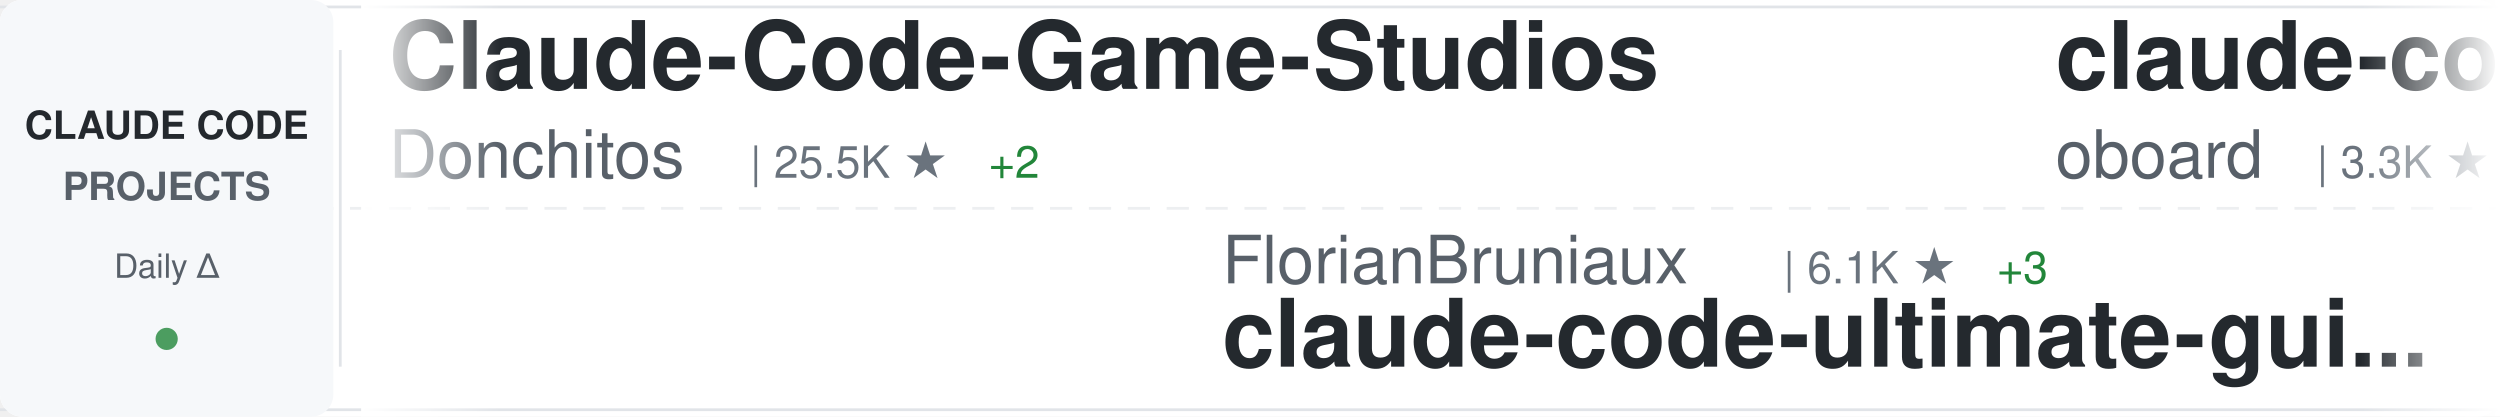
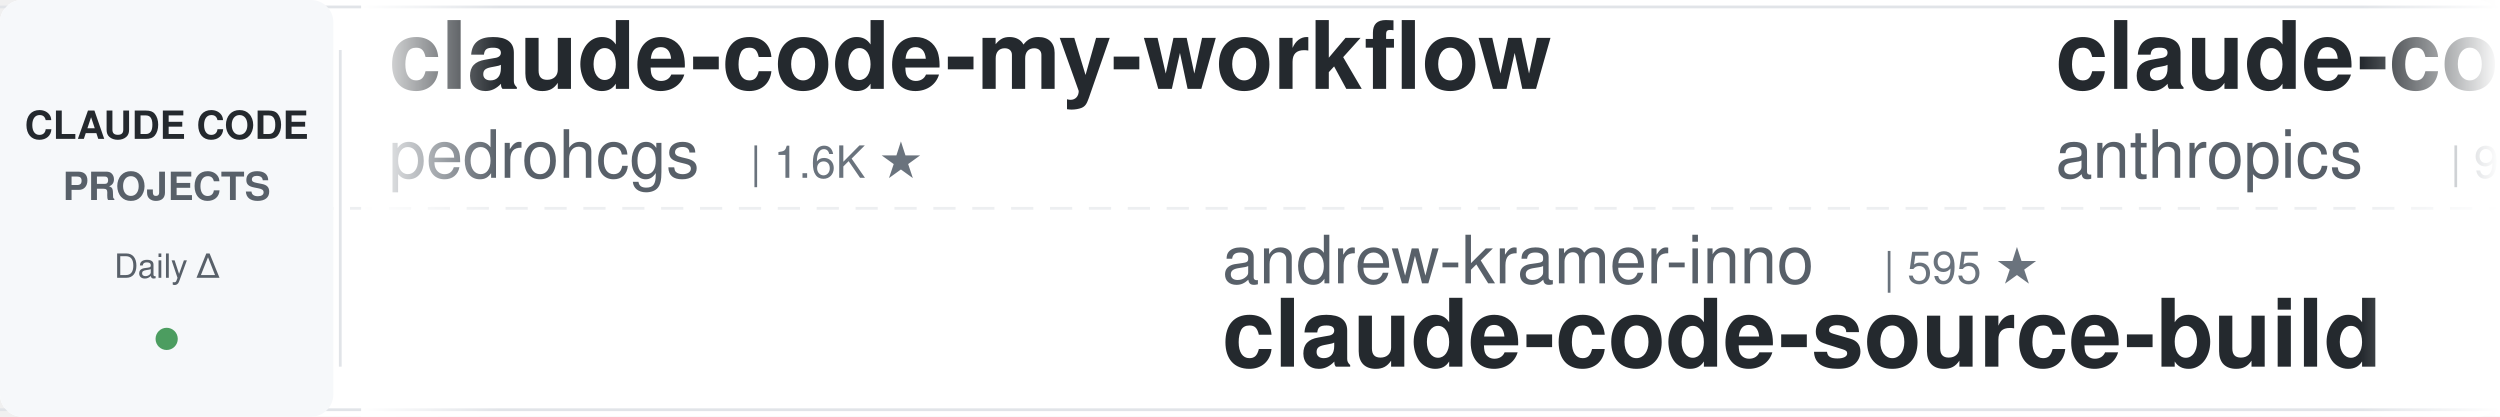
<svg xmlns="http://www.w3.org/2000/svg" width="900" height="150">
  <defs>
    <linearGradient id="awesomeLeftFade" x1="0%" y1="0%" x2="100%" y2="0%">
      <stop offset="0%" style="stop-color:#ffffff;stop-opacity:1" />
      <stop offset="100%" style="stop-color:#ffffff;stop-opacity:0" />
    </linearGradient>
    <linearGradient id="awesomeRightFade" x1="0%" y1="0%" x2="100%" y2="0%">
      <stop offset="0%" style="stop-color:#ffffff;stop-opacity:0" />
      <stop offset="100%" style="stop-color:#ffffff;stop-opacity:1" />
    </linearGradient>
  </defs>
  <rect width="900" height="150" fill="#ffffff" rx="8" />
  <rect x="0" y="2" width="900" height="1" fill="#e1e4e8" />
  <rect x="0" y="147" width="900" height="1" fill="#e1e4e8" />
  <line x1="0" y1="75" x2="900" y2="75" stroke="#e1e4e8" stroke-width="1" stroke-dasharray="8 6" opacity="0.6" />
  <rect x="0" y="0" width="120" height="150" fill="#f6f8fa" rx="8" />
  <text x="60" y="50" font-family="-apple-system, BlinkMacSystemFont, 'Segoe UI', Helvetica, Arial, sans-serif" font-size="14" font-weight="600" fill="#24292e" text-anchor="middle">CLAUDE CODE</text>
  <text x="60" y="72" font-family="-apple-system, BlinkMacSystemFont, 'Segoe UI', Helvetica, Arial, sans-serif" font-size="14" font-weight="600" fill="#586069" text-anchor="middle">PROJECTS</text>
  <text x="60" y="100" font-family="-apple-system, BlinkMacSystemFont, 'Segoe UI', Helvetica, Arial, sans-serif" font-size="12" font-weight="500" fill="#586069" text-anchor="middle">Daily Δ</text>
  <circle cx="60" cy="122" r="4" fill="#22863a" opacity="0.8" />
  <rect x="122" y="18" width="1" height="114" fill="#e1e4e8" />
  <clipPath id="awesomeTickerClip">
    <rect x="130" y="0" width="770" height="150" />
  </clipPath>
  <g clip-path="url(#awesomeTickerClip)">
    <g id="awesomeTickerItems">
      <animateTransform attributeName="transform" attributeType="XML" type="translate" from="0 0" to="-3000 0" dur="54s" repeatCount="indefinite" />
      <g transform="translate(0, 0)">
-         <text x="140" y="32" font-family="-apple-system, BlinkMacSystemFont, 'Segoe UI', Helvetica, Arial, sans-serif" font-size="34" font-weight="600" fill="#24292e">Claude-Code-Game-Studios</text>
-         <text x="140" y="64" font-family="-apple-system, BlinkMacSystemFont, 'Segoe UI', Helvetica, Arial, sans-serif" font-size="24" font-weight="400" fill="#586069">Donchitos</text>
-         <text x="270" y="64" font-family="-apple-system, BlinkMacSystemFont, 'Segoe UI', Helvetica, Arial, sans-serif" font-size="16" font-weight="500" fill="#6a737d">| 25.5K ★</text>
-         <text x="356" y="64" font-family="-apple-system, BlinkMacSystemFont, 'Segoe UI', Helvetica, Arial, sans-serif" font-size="16" font-weight="500" fill="#22863a"> +2</text>
+         <text x="140" y="32" font-family="-apple-system, BlinkMacSystemFont, 'Segoe UI', Helvetica, Arial, sans-serif" font-size="34" font-weight="600" fill="#24292e">claude-code-my-workflow</text>
+         <text x="140" y="64" font-family="-apple-system, BlinkMacSystemFont, 'Segoe UI', Helvetica, Arial, sans-serif" font-size="24" font-weight="400" fill="#586069">pedrohcgs</text>
+         <text x="270" y="64" font-family="-apple-system, BlinkMacSystemFont, 'Segoe UI', Helvetica, Arial, sans-serif" font-size="16" font-weight="500" fill="#6a737d">| 1.6K ★</text>
      </g>
      <g transform="translate(300, 0)">
-         <text x="140" y="102" font-family="-apple-system, BlinkMacSystemFont, 'Segoe UI', Helvetica, Arial, sans-serif" font-size="24" font-weight="400" fill="#586069">FlorianBruniaux</text>
-         <text x="342" y="102" font-family="-apple-system, BlinkMacSystemFont, 'Segoe UI', Helvetica, Arial, sans-serif" font-size="16" font-weight="500" fill="#6a737d">| 6.1K ★</text>
-         <text x="419" y="102" font-family="-apple-system, BlinkMacSystemFont, 'Segoe UI', Helvetica, Arial, sans-serif" font-size="16" font-weight="500" fill="#22863a"> +3</text>
-         <text x="140" y="132" font-family="-apple-system, BlinkMacSystemFont, 'Segoe UI', Helvetica, Arial, sans-serif" font-size="34" font-weight="600" fill="#24292e">claude-code-ultimate-gui...</text>
+         <text x="140" y="102" font-family="-apple-system, BlinkMacSystemFont, 'Segoe UI', Helvetica, Arial, sans-serif" font-size="24" font-weight="400" fill="#586069">andrew-kramer-inno</text>
+         <text x="378" y="102" font-family="-apple-system, BlinkMacSystemFont, 'Segoe UI', Helvetica, Arial, sans-serif" font-size="16" font-weight="500" fill="#6a737d">| 595 ★</text>
+         <text x="140" y="132" font-family="-apple-system, BlinkMacSystemFont, 'Segoe UI', Helvetica, Arial, sans-serif" font-size="34" font-weight="600" fill="#24292e">claude-code-source-build</text>
      </g>
      <g transform="translate(600, 0)">
-         <text x="140" y="32" font-family="-apple-system, BlinkMacSystemFont, 'Segoe UI', Helvetica, Arial, sans-serif" font-size="34" font-weight="600" fill="#24292e">claude-code-rev</text>
-         <text x="140" y="64" font-family="-apple-system, BlinkMacSystemFont, 'Segoe UI', Helvetica, Arial, sans-serif" font-size="24" font-weight="400" fill="#586069">oboard</text>
-         <text x="234" y="64" font-family="-apple-system, BlinkMacSystemFont, 'Segoe UI', Helvetica, Arial, sans-serif" font-size="16" font-weight="500" fill="#6a737d">| 3.3K ★</text>
+         <text x="140" y="32" font-family="-apple-system, BlinkMacSystemFont, 'Segoe UI', Helvetica, Arial, sans-serif" font-size="34" font-weight="600" fill="#24292e">claude-code-action</text>
+         <text x="140" y="64" font-family="-apple-system, BlinkMacSystemFont, 'Segoe UI', Helvetica, Arial, sans-serif" font-size="24" font-weight="400" fill="#586069">anthropics</text>
+         <text x="282" y="64" font-family="-apple-system, BlinkMacSystemFont, 'Segoe UI', Helvetica, Arial, sans-serif" font-size="16" font-weight="500" fill="#6a737d">| 9.2K ★</text>
+         <text x="359" y="64" font-family="-apple-system, BlinkMacSystemFont, 'Segoe UI', Helvetica, Arial, sans-serif" font-size="16" font-weight="500" fill="#22863a"> +3</text>
      </g>
      <g transform="translate(900, 0)">
-         <text x="140" y="102" font-family="-apple-system, BlinkMacSystemFont, 'Segoe UI', Helvetica, Arial, sans-serif" font-size="24" font-weight="400" fill="#586069">techjarves</text>
-         <text x="282" y="102" font-family="-apple-system, BlinkMacSystemFont, 'Segoe UI', Helvetica, Arial, sans-serif" font-size="16" font-weight="500" fill="#6a737d">| 1.5K ★</text>
-         <text x="140" y="132" font-family="-apple-system, BlinkMacSystemFont, 'Segoe UI', Helvetica, Arial, sans-serif" font-size="34" font-weight="600" fill="#24292e">ClaudeCode-Portable</text>
+         <text x="140" y="102" font-family="-apple-system, BlinkMacSystemFont, 'Segoe UI', Helvetica, Arial, sans-serif" font-size="24" font-weight="400" fill="#586069">ChinaSiro</text>
+         <text x="270" y="102" font-family="-apple-system, BlinkMacSystemFont, 'Segoe UI', Helvetica, Arial, sans-serif" font-size="16" font-weight="500" fill="#6a737d">| 9.7K ★</text>
+         <text x="347" y="102" font-family="-apple-system, BlinkMacSystemFont, 'Segoe UI', Helvetica, Arial, sans-serif" font-size="16" font-weight="500" fill="#cb2431"> -1</text>
+         <text x="140" y="132" font-family="-apple-system, BlinkMacSystemFont, 'Segoe UI', Helvetica, Arial, sans-serif" font-size="34" font-weight="600" fill="#24292e">claude-code-sourcemap</text>
      </g>
      <g transform="translate(1200, 0)">
-         <text x="140" y="32" font-family="-apple-system, BlinkMacSystemFont, 'Segoe UI', Helvetica, Arial, sans-serif" font-size="34" font-weight="600" fill="#24292e">claude-code-best-practic...</text>
-         <text x="140" y="64" font-family="-apple-system, BlinkMacSystemFont, 'Segoe UI', Helvetica, Arial, sans-serif" font-size="24" font-weight="400" fill="#586069">shanraisshan</text>
-         <text x="306" y="64" font-family="-apple-system, BlinkMacSystemFont, 'Segoe UI', Helvetica, Arial, sans-serif" font-size="16" font-weight="500" fill="#6a737d">| 66.6K ★</text>
-         <text x="392" y="64" font-family="-apple-system, BlinkMacSystemFont, 'Segoe UI', Helvetica, Arial, sans-serif" font-size="16" font-weight="500" fill="#22863a"> +22</text>
+         <text x="140" y="32" font-family="-apple-system, BlinkMacSystemFont, 'Segoe UI', Helvetica, Arial, sans-serif" font-size="34" font-weight="600" fill="#24292e">claude-code-rust</text>
+         <text x="140" y="64" font-family="-apple-system, BlinkMacSystemFont, 'Segoe UI', Helvetica, Arial, sans-serif" font-size="24" font-weight="400" fill="#586069">lorryjovens-hub</text>
+         <text x="342" y="64" font-family="-apple-system, BlinkMacSystemFont, 'Segoe UI', Helvetica, Arial, sans-serif" font-size="16" font-weight="500" fill="#6a737d">| 1.7K ★</text>
      </g>
      <g transform="translate(1500, 0)">
-         <text x="140" y="102" font-family="-apple-system, BlinkMacSystemFont, 'Segoe UI', Helvetica, Arial, sans-serif" font-size="24" font-weight="400" fill="#586069">Yeachan-Heo</text>
-         <text x="294" y="102" font-family="-apple-system, BlinkMacSystemFont, 'Segoe UI', Helvetica, Arial, sans-serif" font-size="16" font-weight="500" fill="#6a737d">| 39.4K ★</text>
-         <text x="380" y="102" font-family="-apple-system, BlinkMacSystemFont, 'Segoe UI', Helvetica, Arial, sans-serif" font-size="16" font-weight="500" fill="#22863a"> +5</text>
-         <text x="140" y="132" font-family="-apple-system, BlinkMacSystemFont, 'Segoe UI', Helvetica, Arial, sans-serif" font-size="34" font-weight="600" fill="#24292e">oh-my-claudecode</text>
+         <text x="140" y="102" font-family="-apple-system, BlinkMacSystemFont, 'Segoe UI', Helvetica, Arial, sans-serif" font-size="24" font-weight="400" fill="#586069">ChrisWiles</text>
+         <text x="282" y="102" font-family="-apple-system, BlinkMacSystemFont, 'Segoe UI', Helvetica, Arial, sans-serif" font-size="16" font-weight="500" fill="#6a737d">| 6.1K ★</text>
+         <text x="359" y="102" font-family="-apple-system, BlinkMacSystemFont, 'Segoe UI', Helvetica, Arial, sans-serif" font-size="16" font-weight="500" fill="#cb2431"> -1</text>
+         <text x="140" y="132" font-family="-apple-system, BlinkMacSystemFont, 'Segoe UI', Helvetica, Arial, sans-serif" font-size="34" font-weight="600" fill="#24292e">claude-code-showcase</text>
      </g>
      <g transform="translate(1800, 0)">
-         <text x="140" y="32" font-family="-apple-system, BlinkMacSystemFont, 'Segoe UI', Helvetica, Arial, sans-serif" font-size="34" font-weight="600" fill="#24292e">awesome-claude-code-tool...</text>
-         <text x="140" y="64" font-family="-apple-system, BlinkMacSystemFont, 'Segoe UI', Helvetica, Arial, sans-serif" font-size="24" font-weight="400" fill="#586069">rohitg00</text>
-         <text x="258" y="64" font-family="-apple-system, BlinkMacSystemFont, 'Segoe UI', Helvetica, Arial, sans-serif" font-size="16" font-weight="500" fill="#6a737d">| 2.7K ★</text>
+         <text x="140" y="32" font-family="-apple-system, BlinkMacSystemFont, 'Segoe UI', Helvetica, Arial, sans-serif" font-size="34" font-weight="600" fill="#24292e">claude-code-tips</text>
+         <text x="140" y="64" font-family="-apple-system, BlinkMacSystemFont, 'Segoe UI', Helvetica, Arial, sans-serif" font-size="24" font-weight="400" fill="#586069">ykdojo</text>
+         <text x="234" y="64" font-family="-apple-system, BlinkMacSystemFont, 'Segoe UI', Helvetica, Arial, sans-serif" font-size="16" font-weight="500" fill="#6a737d">| 10.2K ★</text>
+         <text x="320" y="64" font-family="-apple-system, BlinkMacSystemFont, 'Segoe UI', Helvetica, Arial, sans-serif" font-size="16" font-weight="500" fill="#22863a"> +5</text>
      </g>
      <g transform="translate(2100, 0)">
-         <text x="140" y="102" font-family="-apple-system, BlinkMacSystemFont, 'Segoe UI', Helvetica, Arial, sans-serif" font-size="24" font-weight="400" fill="#586069">WorldFlowAI</text>
-         <text x="294" y="102" font-family="-apple-system, BlinkMacSystemFont, 'Segoe UI', Helvetica, Arial, sans-serif" font-size="16" font-weight="500" fill="#6a737d">| 3.7K ★</text>
-         <text x="371" y="102" font-family="-apple-system, BlinkMacSystemFont, 'Segoe UI', Helvetica, Arial, sans-serif" font-size="16" font-weight="500" fill="#22863a"> +4</text>
-         <text x="140" y="132" font-family="-apple-system, BlinkMacSystemFont, 'Segoe UI', Helvetica, Arial, sans-serif" font-size="34" font-weight="600" fill="#24292e">everything-claude-code</text>
+         <text x="140" y="102" font-family="-apple-system, BlinkMacSystemFont, 'Segoe UI', Helvetica, Arial, sans-serif" font-size="24" font-weight="400" fill="#586069">shareAI-lab</text>
+         <text x="294" y="102" font-family="-apple-system, BlinkMacSystemFont, 'Segoe UI', Helvetica, Arial, sans-serif" font-size="16" font-weight="500" fill="#6a737d">| 77.8K ★</text>
+         <text x="380" y="102" font-family="-apple-system, BlinkMacSystemFont, 'Segoe UI', Helvetica, Arial, sans-serif" font-size="16" font-weight="500" fill="#22863a"> +9</text>
+         <text x="140" y="132" font-family="-apple-system, BlinkMacSystemFont, 'Segoe UI', Helvetica, Arial, sans-serif" font-size="34" font-weight="600" fill="#24292e">learn-claude-code</text>
      </g>
      <g transform="translate(2400, 0)">
-         <text x="140" y="32" font-family="-apple-system, BlinkMacSystemFont, 'Segoe UI', Helvetica, Arial, sans-serif" font-size="34" font-weight="600" fill="#24292e">sc-claude-code-files</text>
-         <text x="140" y="64" font-family="-apple-system, BlinkMacSystemFont, 'Segoe UI', Helvetica, Arial, sans-serif" font-size="24" font-weight="400" fill="#586069">https-deeplearning-ai</text>
-         <text x="414" y="64" font-family="-apple-system, BlinkMacSystemFont, 'Segoe UI', Helvetica, Arial, sans-serif" font-size="16" font-weight="500" fill="#6a737d">| 554 ★</text>
+         <text x="140" y="32" font-family="-apple-system, BlinkMacSystemFont, 'Segoe UI', Helvetica, Arial, sans-serif" font-size="34" font-weight="600" fill="#24292e">Claude-code</text>
+         <text x="140" y="64" font-family="-apple-system, BlinkMacSystemFont, 'Segoe UI', Helvetica, Arial, sans-serif" font-size="24" font-weight="400" fill="#586069">zstmfhy</text>
+         <text x="246" y="64" font-family="-apple-system, BlinkMacSystemFont, 'Segoe UI', Helvetica, Arial, sans-serif" font-size="16" font-weight="500" fill="#6a737d">| 189 ★</text>
      </g>
      <g transform="translate(2700, 0)">
-         <text x="140" y="102" font-family="-apple-system, BlinkMacSystemFont, 'Segoe UI', Helvetica, Arial, sans-serif" font-size="24" font-weight="400" fill="#586069">fazxes</text>
-         <text x="234" y="102" font-family="-apple-system, BlinkMacSystemFont, 'Segoe UI', Helvetica, Arial, sans-serif" font-size="16" font-weight="500" fill="#6a737d">| 242 ★</text>
-         <text x="140" y="132" font-family="-apple-system, BlinkMacSystemFont, 'Segoe UI', Helvetica, Arial, sans-serif" font-size="34" font-weight="600" fill="#24292e">Claude-code</text>
+         <text x="140" y="102" font-family="-apple-system, BlinkMacSystemFont, 'Segoe UI', Helvetica, Arial, sans-serif" font-size="24" font-weight="400" fill="#586069">jqueryscript</text>
+         <text x="306" y="102" font-family="-apple-system, BlinkMacSystemFont, 'Segoe UI', Helvetica, Arial, sans-serif" font-size="16" font-weight="500" fill="#6a737d">| 518 ★</text>
+         <text x="140" y="132" font-family="-apple-system, BlinkMacSystemFont, 'Segoe UI', Helvetica, Arial, sans-serif" font-size="34" font-weight="600" fill="#24292e">awesome-claude-code</text>
      </g>
      <g transform="translate(3000, 0)">
-         <text x="140" y="32" font-family="-apple-system, BlinkMacSystemFont, 'Segoe UI', Helvetica, Arial, sans-serif" font-size="34" font-weight="600" fill="#24292e">Claude-Code-Game-Studios</text>
-         <text x="140" y="64" font-family="-apple-system, BlinkMacSystemFont, 'Segoe UI', Helvetica, Arial, sans-serif" font-size="24" font-weight="400" fill="#586069">Donchitos</text>
-         <text x="270" y="64" font-family="-apple-system, BlinkMacSystemFont, 'Segoe UI', Helvetica, Arial, sans-serif" font-size="16" font-weight="500" fill="#6a737d">| 25.5K ★</text>
-         <text x="356" y="64" font-family="-apple-system, BlinkMacSystemFont, 'Segoe UI', Helvetica, Arial, sans-serif" font-size="16" font-weight="500" fill="#22863a"> +2</text>
+         <text x="140" y="32" font-family="-apple-system, BlinkMacSystemFont, 'Segoe UI', Helvetica, Arial, sans-serif" font-size="34" font-weight="600" fill="#24292e">claude-code-my-workflow</text>
+         <text x="140" y="64" font-family="-apple-system, BlinkMacSystemFont, 'Segoe UI', Helvetica, Arial, sans-serif" font-size="24" font-weight="400" fill="#586069">pedrohcgs</text>
+         <text x="270" y="64" font-family="-apple-system, BlinkMacSystemFont, 'Segoe UI', Helvetica, Arial, sans-serif" font-size="16" font-weight="500" fill="#6a737d">| 1.6K ★</text>
      </g>
      <g transform="translate(3300, 0)">
-         <text x="140" y="102" font-family="-apple-system, BlinkMacSystemFont, 'Segoe UI', Helvetica, Arial, sans-serif" font-size="24" font-weight="400" fill="#586069">FlorianBruniaux</text>
-         <text x="342" y="102" font-family="-apple-system, BlinkMacSystemFont, 'Segoe UI', Helvetica, Arial, sans-serif" font-size="16" font-weight="500" fill="#6a737d">| 6.1K ★</text>
-         <text x="419" y="102" font-family="-apple-system, BlinkMacSystemFont, 'Segoe UI', Helvetica, Arial, sans-serif" font-size="16" font-weight="500" fill="#22863a"> +3</text>
-         <text x="140" y="132" font-family="-apple-system, BlinkMacSystemFont, 'Segoe UI', Helvetica, Arial, sans-serif" font-size="34" font-weight="600" fill="#24292e">claude-code-ultimate-gui...</text>
+         <text x="140" y="102" font-family="-apple-system, BlinkMacSystemFont, 'Segoe UI', Helvetica, Arial, sans-serif" font-size="24" font-weight="400" fill="#586069">andrew-kramer-inno</text>
+         <text x="378" y="102" font-family="-apple-system, BlinkMacSystemFont, 'Segoe UI', Helvetica, Arial, sans-serif" font-size="16" font-weight="500" fill="#6a737d">| 595 ★</text>
+         <text x="140" y="132" font-family="-apple-system, BlinkMacSystemFont, 'Segoe UI', Helvetica, Arial, sans-serif" font-size="34" font-weight="600" fill="#24292e">claude-code-source-build</text>
      </g>
      <g transform="translate(3600, 0)">
-         <text x="140" y="32" font-family="-apple-system, BlinkMacSystemFont, 'Segoe UI', Helvetica, Arial, sans-serif" font-size="34" font-weight="600" fill="#24292e">claude-code-rev</text>
-         <text x="140" y="64" font-family="-apple-system, BlinkMacSystemFont, 'Segoe UI', Helvetica, Arial, sans-serif" font-size="24" font-weight="400" fill="#586069">oboard</text>
-         <text x="234" y="64" font-family="-apple-system, BlinkMacSystemFont, 'Segoe UI', Helvetica, Arial, sans-serif" font-size="16" font-weight="500" fill="#6a737d">| 3.3K ★</text>
+         <text x="140" y="32" font-family="-apple-system, BlinkMacSystemFont, 'Segoe UI', Helvetica, Arial, sans-serif" font-size="34" font-weight="600" fill="#24292e">claude-code-action</text>
+         <text x="140" y="64" font-family="-apple-system, BlinkMacSystemFont, 'Segoe UI', Helvetica, Arial, sans-serif" font-size="24" font-weight="400" fill="#586069">anthropics</text>
+         <text x="282" y="64" font-family="-apple-system, BlinkMacSystemFont, 'Segoe UI', Helvetica, Arial, sans-serif" font-size="16" font-weight="500" fill="#6a737d">| 9.2K ★</text>
+         <text x="359" y="64" font-family="-apple-system, BlinkMacSystemFont, 'Segoe UI', Helvetica, Arial, sans-serif" font-size="16" font-weight="500" fill="#22863a"> +3</text>
      </g>
      <g transform="translate(3900, 0)">
-         <text x="140" y="102" font-family="-apple-system, BlinkMacSystemFont, 'Segoe UI', Helvetica, Arial, sans-serif" font-size="24" font-weight="400" fill="#586069">techjarves</text>
-         <text x="282" y="102" font-family="-apple-system, BlinkMacSystemFont, 'Segoe UI', Helvetica, Arial, sans-serif" font-size="16" font-weight="500" fill="#6a737d">| 1.5K ★</text>
-         <text x="140" y="132" font-family="-apple-system, BlinkMacSystemFont, 'Segoe UI', Helvetica, Arial, sans-serif" font-size="34" font-weight="600" fill="#24292e">ClaudeCode-Portable</text>
+         <text x="140" y="102" font-family="-apple-system, BlinkMacSystemFont, 'Segoe UI', Helvetica, Arial, sans-serif" font-size="24" font-weight="400" fill="#586069">ChinaSiro</text>
+         <text x="270" y="102" font-family="-apple-system, BlinkMacSystemFont, 'Segoe UI', Helvetica, Arial, sans-serif" font-size="16" font-weight="500" fill="#6a737d">| 9.7K ★</text>
+         <text x="347" y="102" font-family="-apple-system, BlinkMacSystemFont, 'Segoe UI', Helvetica, Arial, sans-serif" font-size="16" font-weight="500" fill="#cb2431"> -1</text>
+         <text x="140" y="132" font-family="-apple-system, BlinkMacSystemFont, 'Segoe UI', Helvetica, Arial, sans-serif" font-size="34" font-weight="600" fill="#24292e">claude-code-sourcemap</text>
      </g>
    </g>
  </g>
  <rect x="130" y="0" width="50" height="150" fill="url(#awesomeLeftFade)" />
  <rect x="850" y="0" width="50" height="150" fill="url(#awesomeRightFade)" />
</svg>
